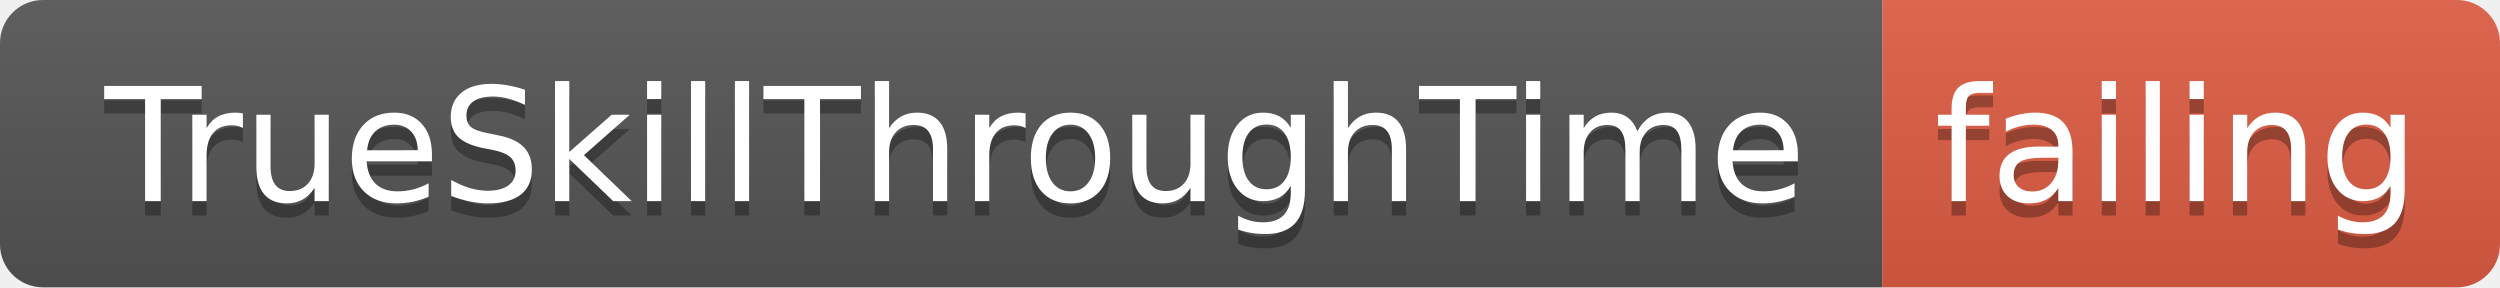
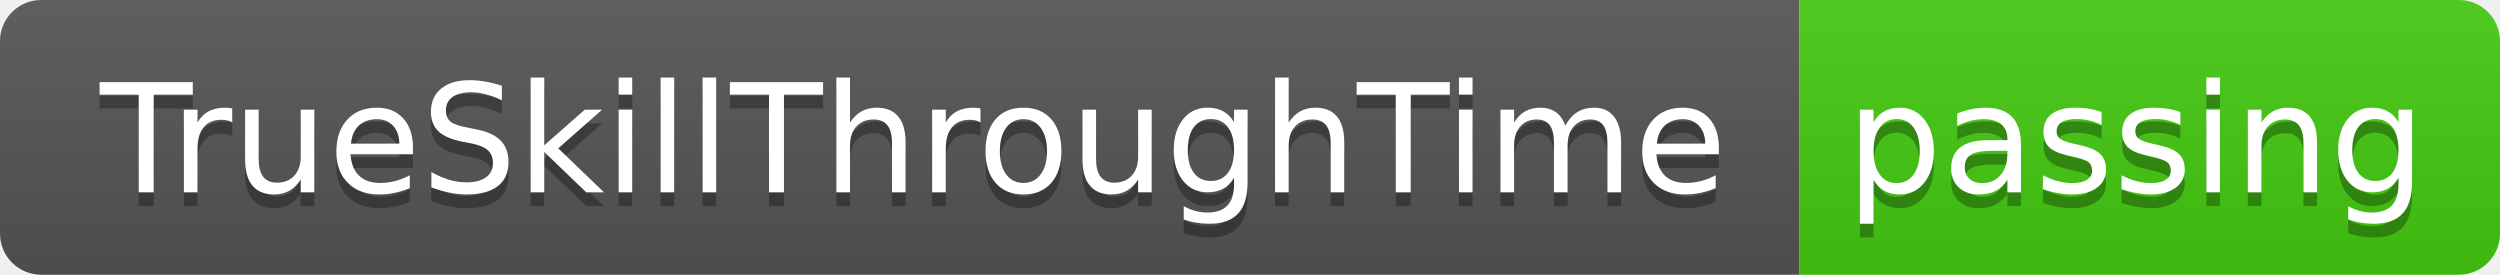
- <svg xmlns="http://www.w3.org/2000/svg" width="174" height="20">
+ <svg xmlns="http://www.w3.org/2000/svg" width="182" height="20">
  <linearGradient id="smooth" x2="0" y2="100%">
    <stop offset="0" stop-color="#bbb" stop-opacity=".1" />
    <stop offset="1" stop-opacity=".1" />
  </linearGradient>
  <clipPath id="round">
-     <rect width="174" height="20" rx="3" fill="#fff" />
+     <rect width="182" height="20" rx="3" fill="#fff" />
  </clipPath>
  <g clip-path="url(#round)">
    <rect width="131" height="20" fill="#555" />
-     <rect x="131" width="43" height="20" fill="#e05d44" />
-     <rect width="174" height="20" fill="url(#smooth)" />
+     <rect x="131" width="51" height="20" fill="#4c1" />
+     <rect width="182" height="20" fill="url(#smooth)" />
  </g>
  <g fill="#fff" text-anchor="middle" font-family="DejaVu Sans,Verdana,Geneva,sans-serif" font-size="110">
    <text x="665" y="150" fill="#010101" fill-opacity=".3" transform="scale(0.1)" textLength="1210" lengthAdjust="spacing">TrueSkillThroughTime</text>
    <text x="665" y="140" transform="scale(0.1)" textLength="1210" lengthAdjust="spacing">TrueSkillThroughTime</text>
-     <text x="1515" y="150" fill="#010101" fill-opacity=".3" transform="scale(0.1)" textLength="330" lengthAdjust="spacing">failing</text>
-     <text x="1515" y="140" transform="scale(0.1)" textLength="330" lengthAdjust="spacing">failing</text>
+     <text x="1555" y="150" fill="#010101" fill-opacity=".3" transform="scale(0.1)" textLength="410" lengthAdjust="spacing">passing</text>
+     <text x="1555" y="140" transform="scale(0.1)" textLength="410" lengthAdjust="spacing">passing</text>
  </g>
</svg>
